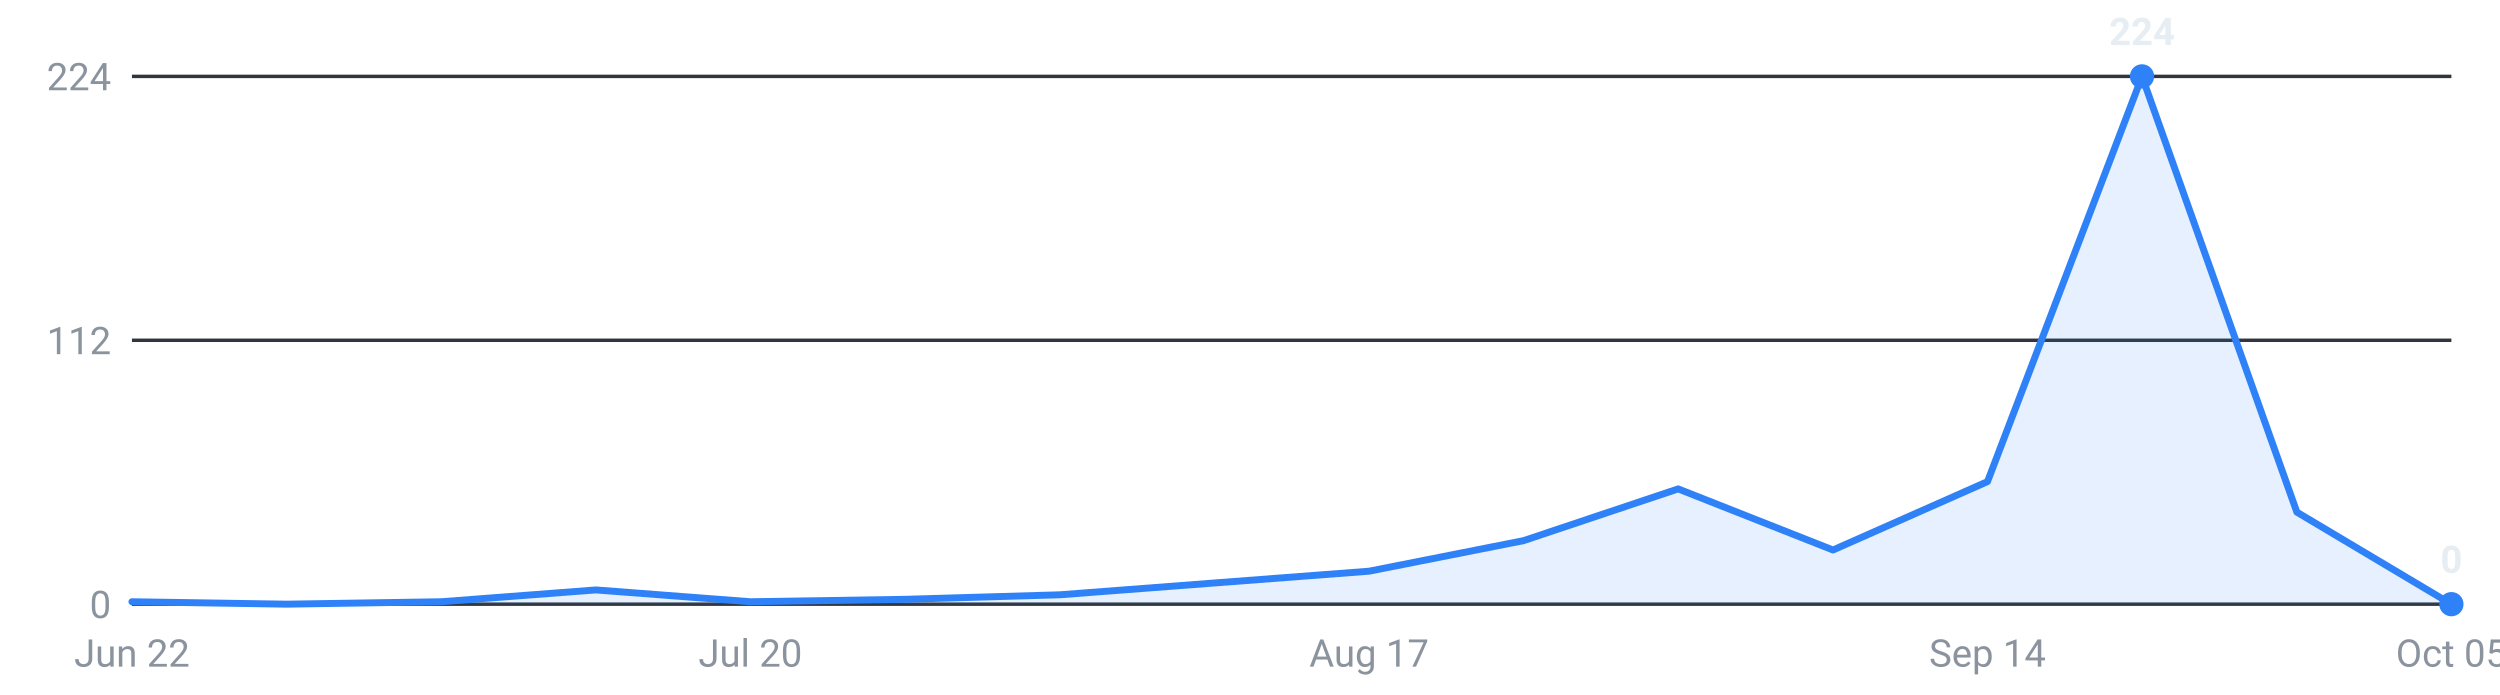
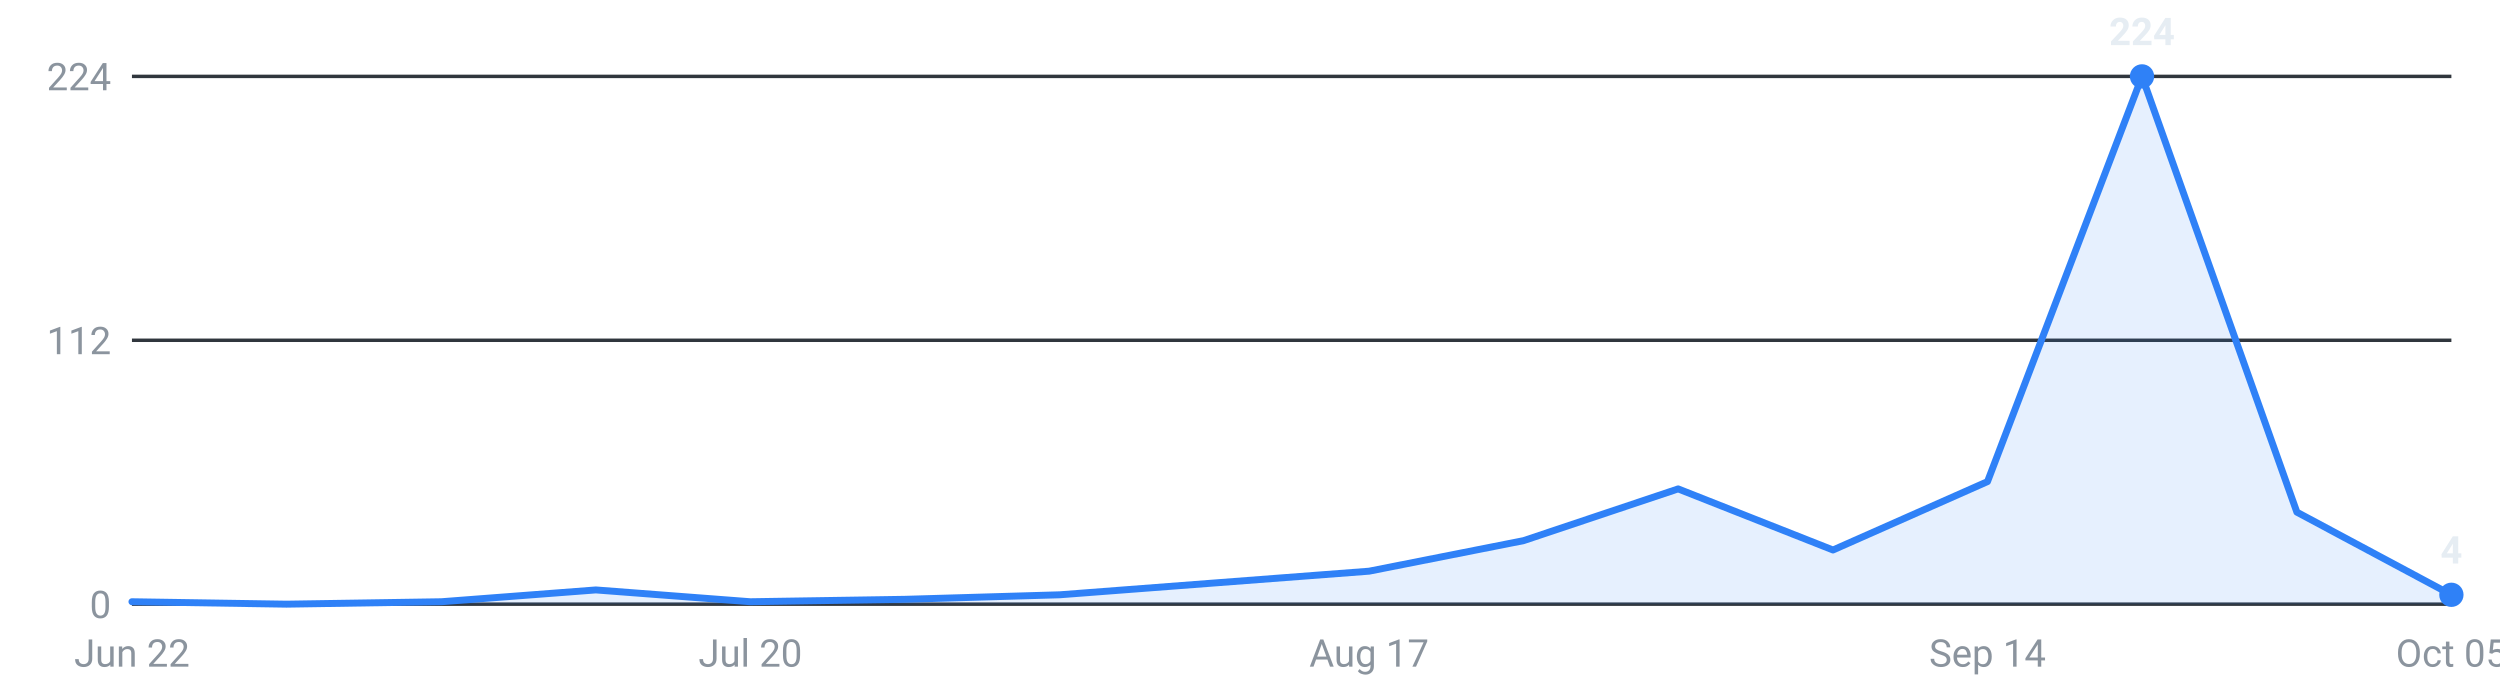
<svg xmlns="http://www.w3.org/2000/svg" viewBox="0 0 720 200" width="720" height="200" role="img" aria-label="Roles posted per week, last 16 weeks">
  <g font-family="-apple-system,Segoe UI,Roboto,sans-serif" font-size="11">
    <line x1="38" y1="174.0" x2="706" y2="174.0" stroke="#30363d" stroke-width="1" />
    <text x="32" y="178.0" text-anchor="end" fill="#8b949e">0</text>
    <line x1="38" y1="98.0" x2="706" y2="98.0" stroke="#30363d" stroke-width="1" />
    <text x="32" y="102.0" text-anchor="end" fill="#8b949e">112</text>
    <line x1="38" y1="22.0" x2="706" y2="22.0" stroke="#30363d" stroke-width="1" />
    <text x="32" y="26.0" text-anchor="end" fill="#8b949e">224</text>
-     <path d="M38.0,174 L38.0,173.3 L82.5,174.0 L127.1,173.3 L171.6,169.9 L216.1,173.3 L260.7,172.6 L305.2,171.3 L349.7,167.9 L394.3,164.5 L438.8,155.7 L483.3,140.8 L527.9,158.4 L572.4,138.7 L616.9,22.0 L661.5,147.5 L706.0,174.0 L706.0,174 Z" fill="#2f81f7" fill-opacity="0.12" />
-     <polyline points="38.0,173.3 82.5,174.0 127.1,173.3 171.6,169.9 216.1,173.3 260.7,172.6 305.2,171.3 349.7,167.9 394.3,164.5 438.8,155.7 483.3,140.8 527.9,158.4 572.4,138.7 616.9,22.0 661.5,147.5 706.0,174.0" fill="none" stroke="#2f81f7" stroke-width="2" stroke-linejoin="round" stroke-linecap="round" />
+     <path d="M38.0,174 L38.0,173.3 L82.5,174.0 L127.1,173.3 L171.6,169.9 L216.1,173.3 L260.7,172.6 L305.2,171.3 L349.7,167.9 L394.3,164.5 L438.8,155.7 L483.3,140.8 L527.9,158.4 L572.4,138.7 L616.9,22.0 L661.5,147.5 L706.0,171.3 L706.0,174 Z" fill="#2f81f7" fill-opacity="0.12" />
+     <polyline points="38.0,173.3 82.5,174.0 127.1,173.3 171.6,169.9 216.1,173.3 260.7,172.6 305.2,171.3 349.7,167.9 394.3,164.5 438.8,155.7 483.3,140.8 527.9,158.4 572.4,138.7 616.9,22.0 661.5,147.5 706.0,171.3" fill="none" stroke="#2f81f7" stroke-width="2" stroke-linejoin="round" stroke-linecap="round" />
    <circle cx="616.9" cy="22.0" r="3.5" fill="#2f81f7" />
    <text x="616.9" y="13.0" text-anchor="middle" fill="#e6edf3" font-weight="600">224</text>
-     <circle cx="706.0" cy="174.0" r="3.5" fill="#2f81f7" />
-     <text x="706.0" y="165.0" text-anchor="middle" fill="#e6edf3" font-weight="600">0</text>
+     <circle cx="706.0" cy="171.3" r="3.5" fill="#2f81f7" />
+     <text x="706.0" y="162.3" text-anchor="middle" fill="#e6edf3" font-weight="600">4</text>
    <text x="38.0" y="192" text-anchor="middle" fill="#8b949e">Jun 22</text>
    <text x="216.1" y="192" text-anchor="middle" fill="#8b949e">Jul 20</text>
    <text x="394.3" y="192" text-anchor="middle" fill="#8b949e">Aug 17</text>
    <text x="572.4" y="192" text-anchor="middle" fill="#8b949e">Sep 14</text>
    <text x="706.0" y="192" text-anchor="middle" fill="#8b949e">Oct 05</text>
  </g>
</svg>
